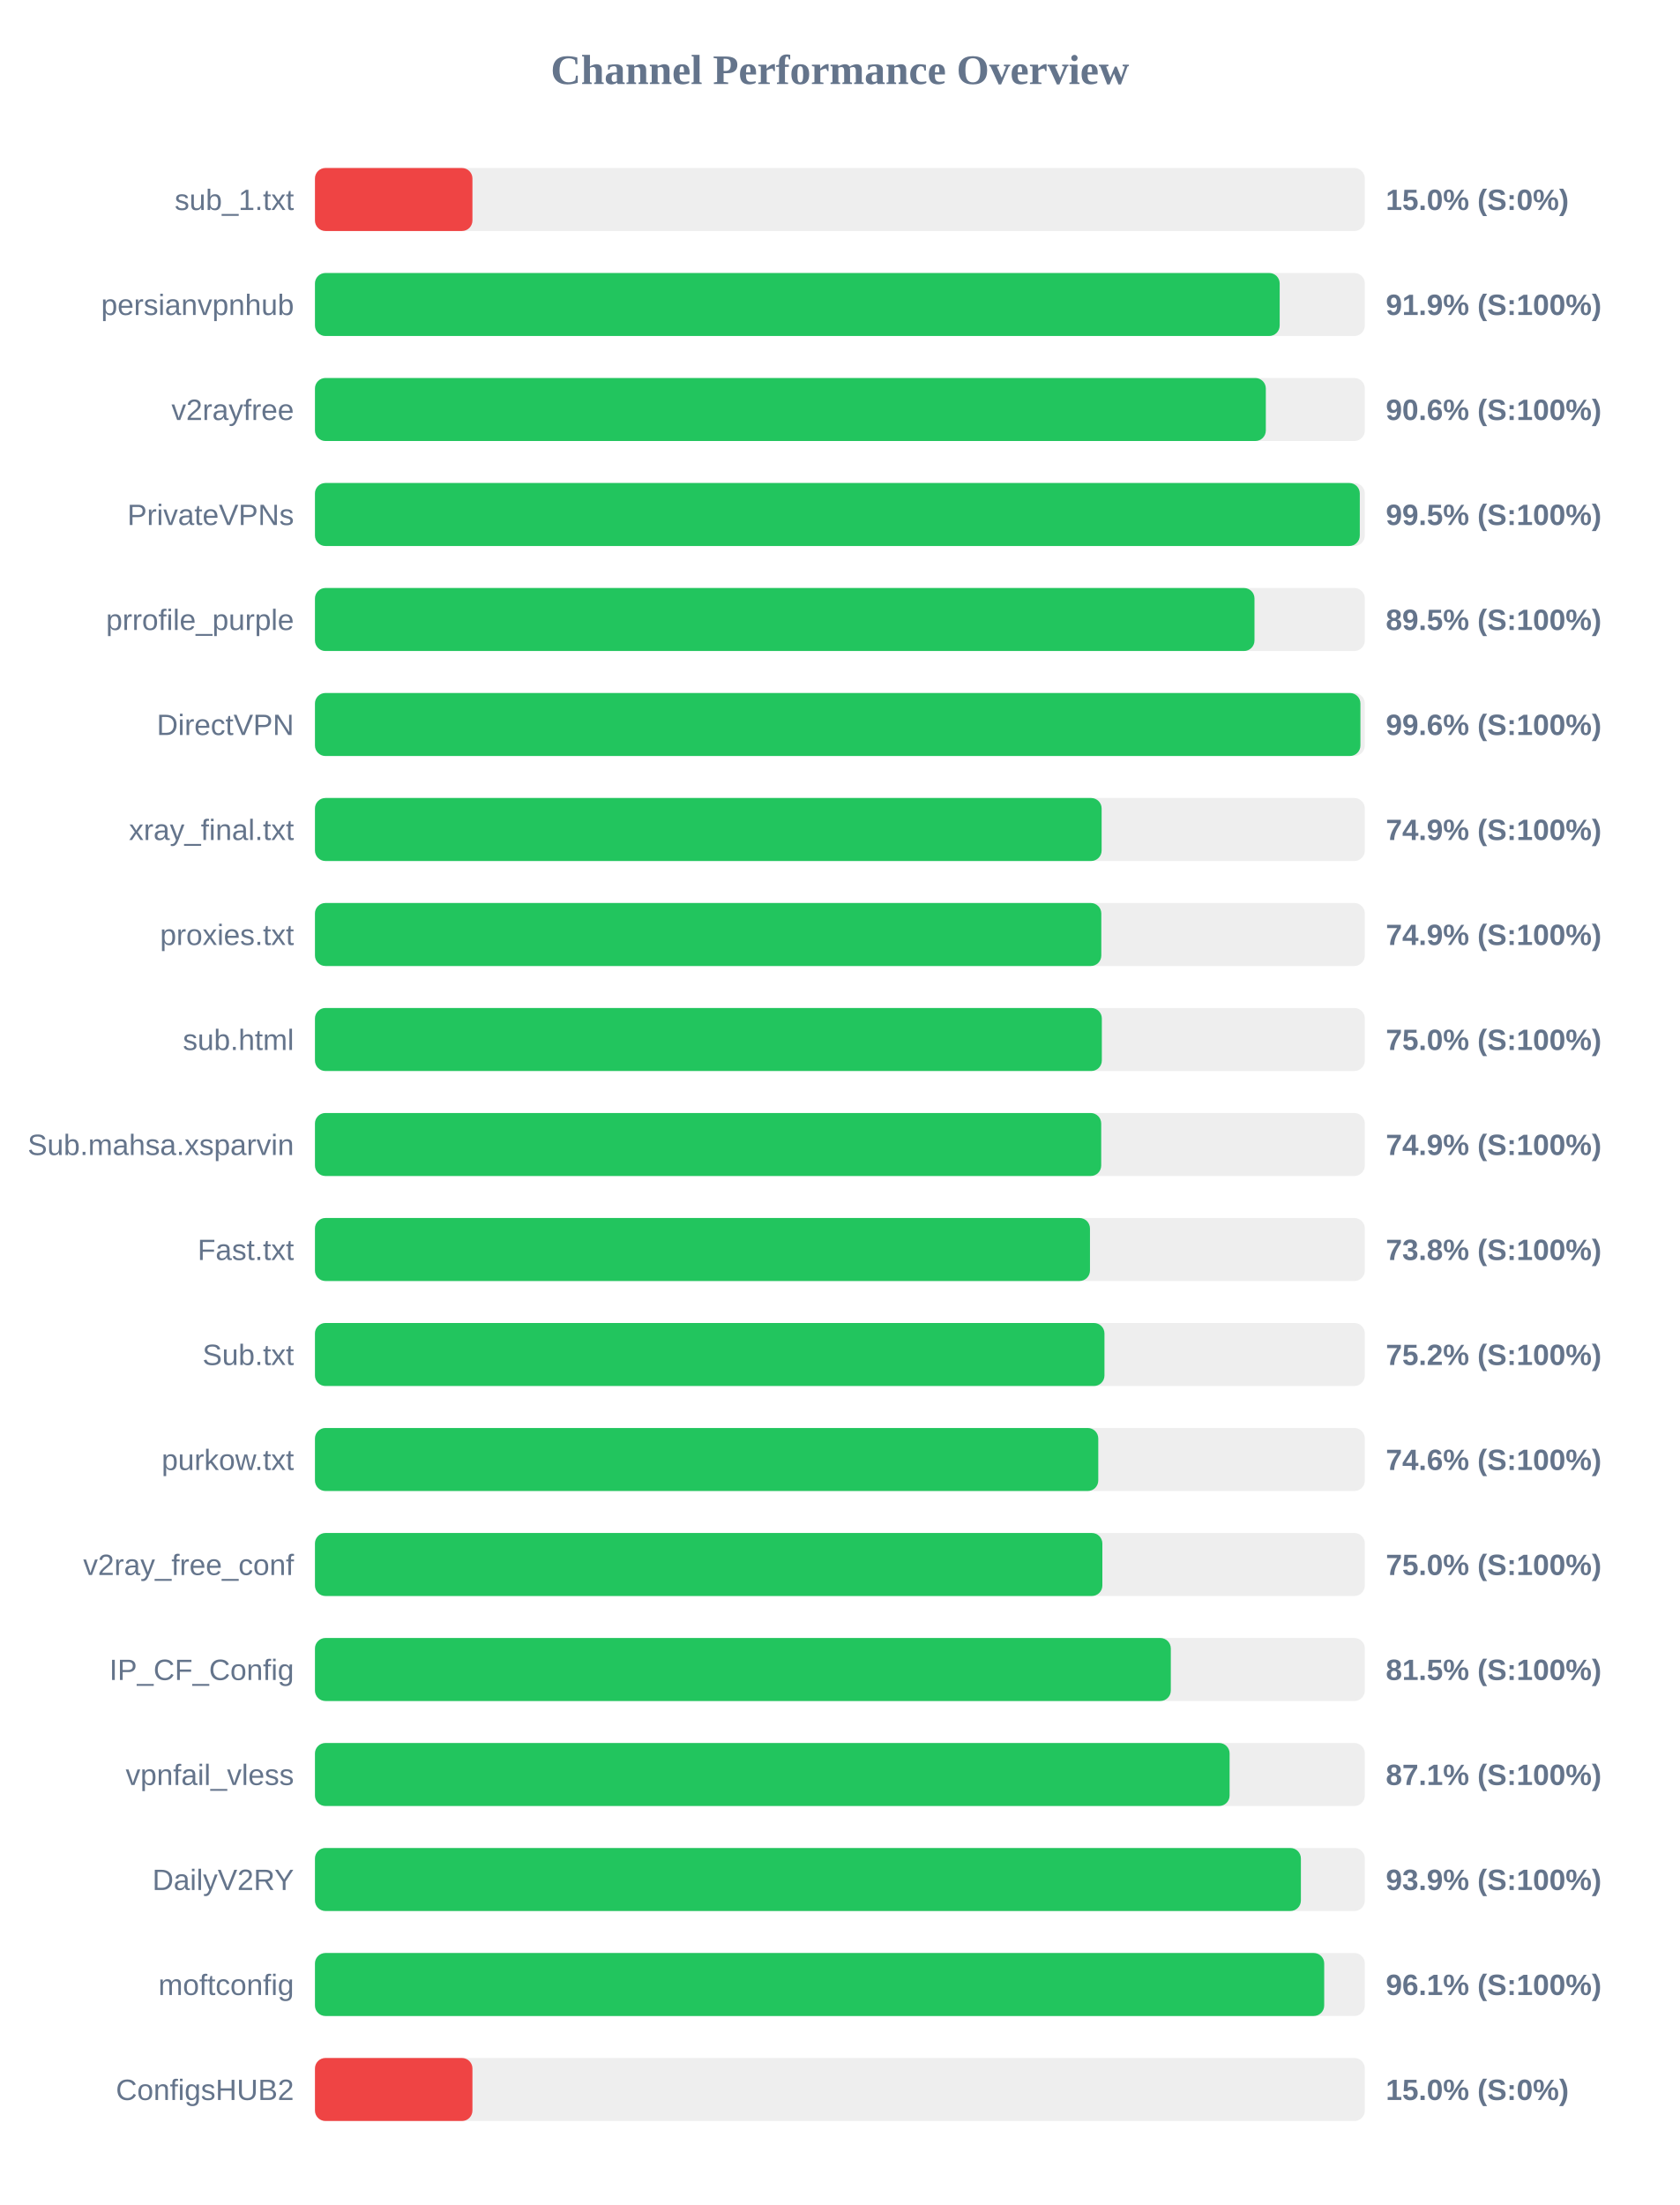
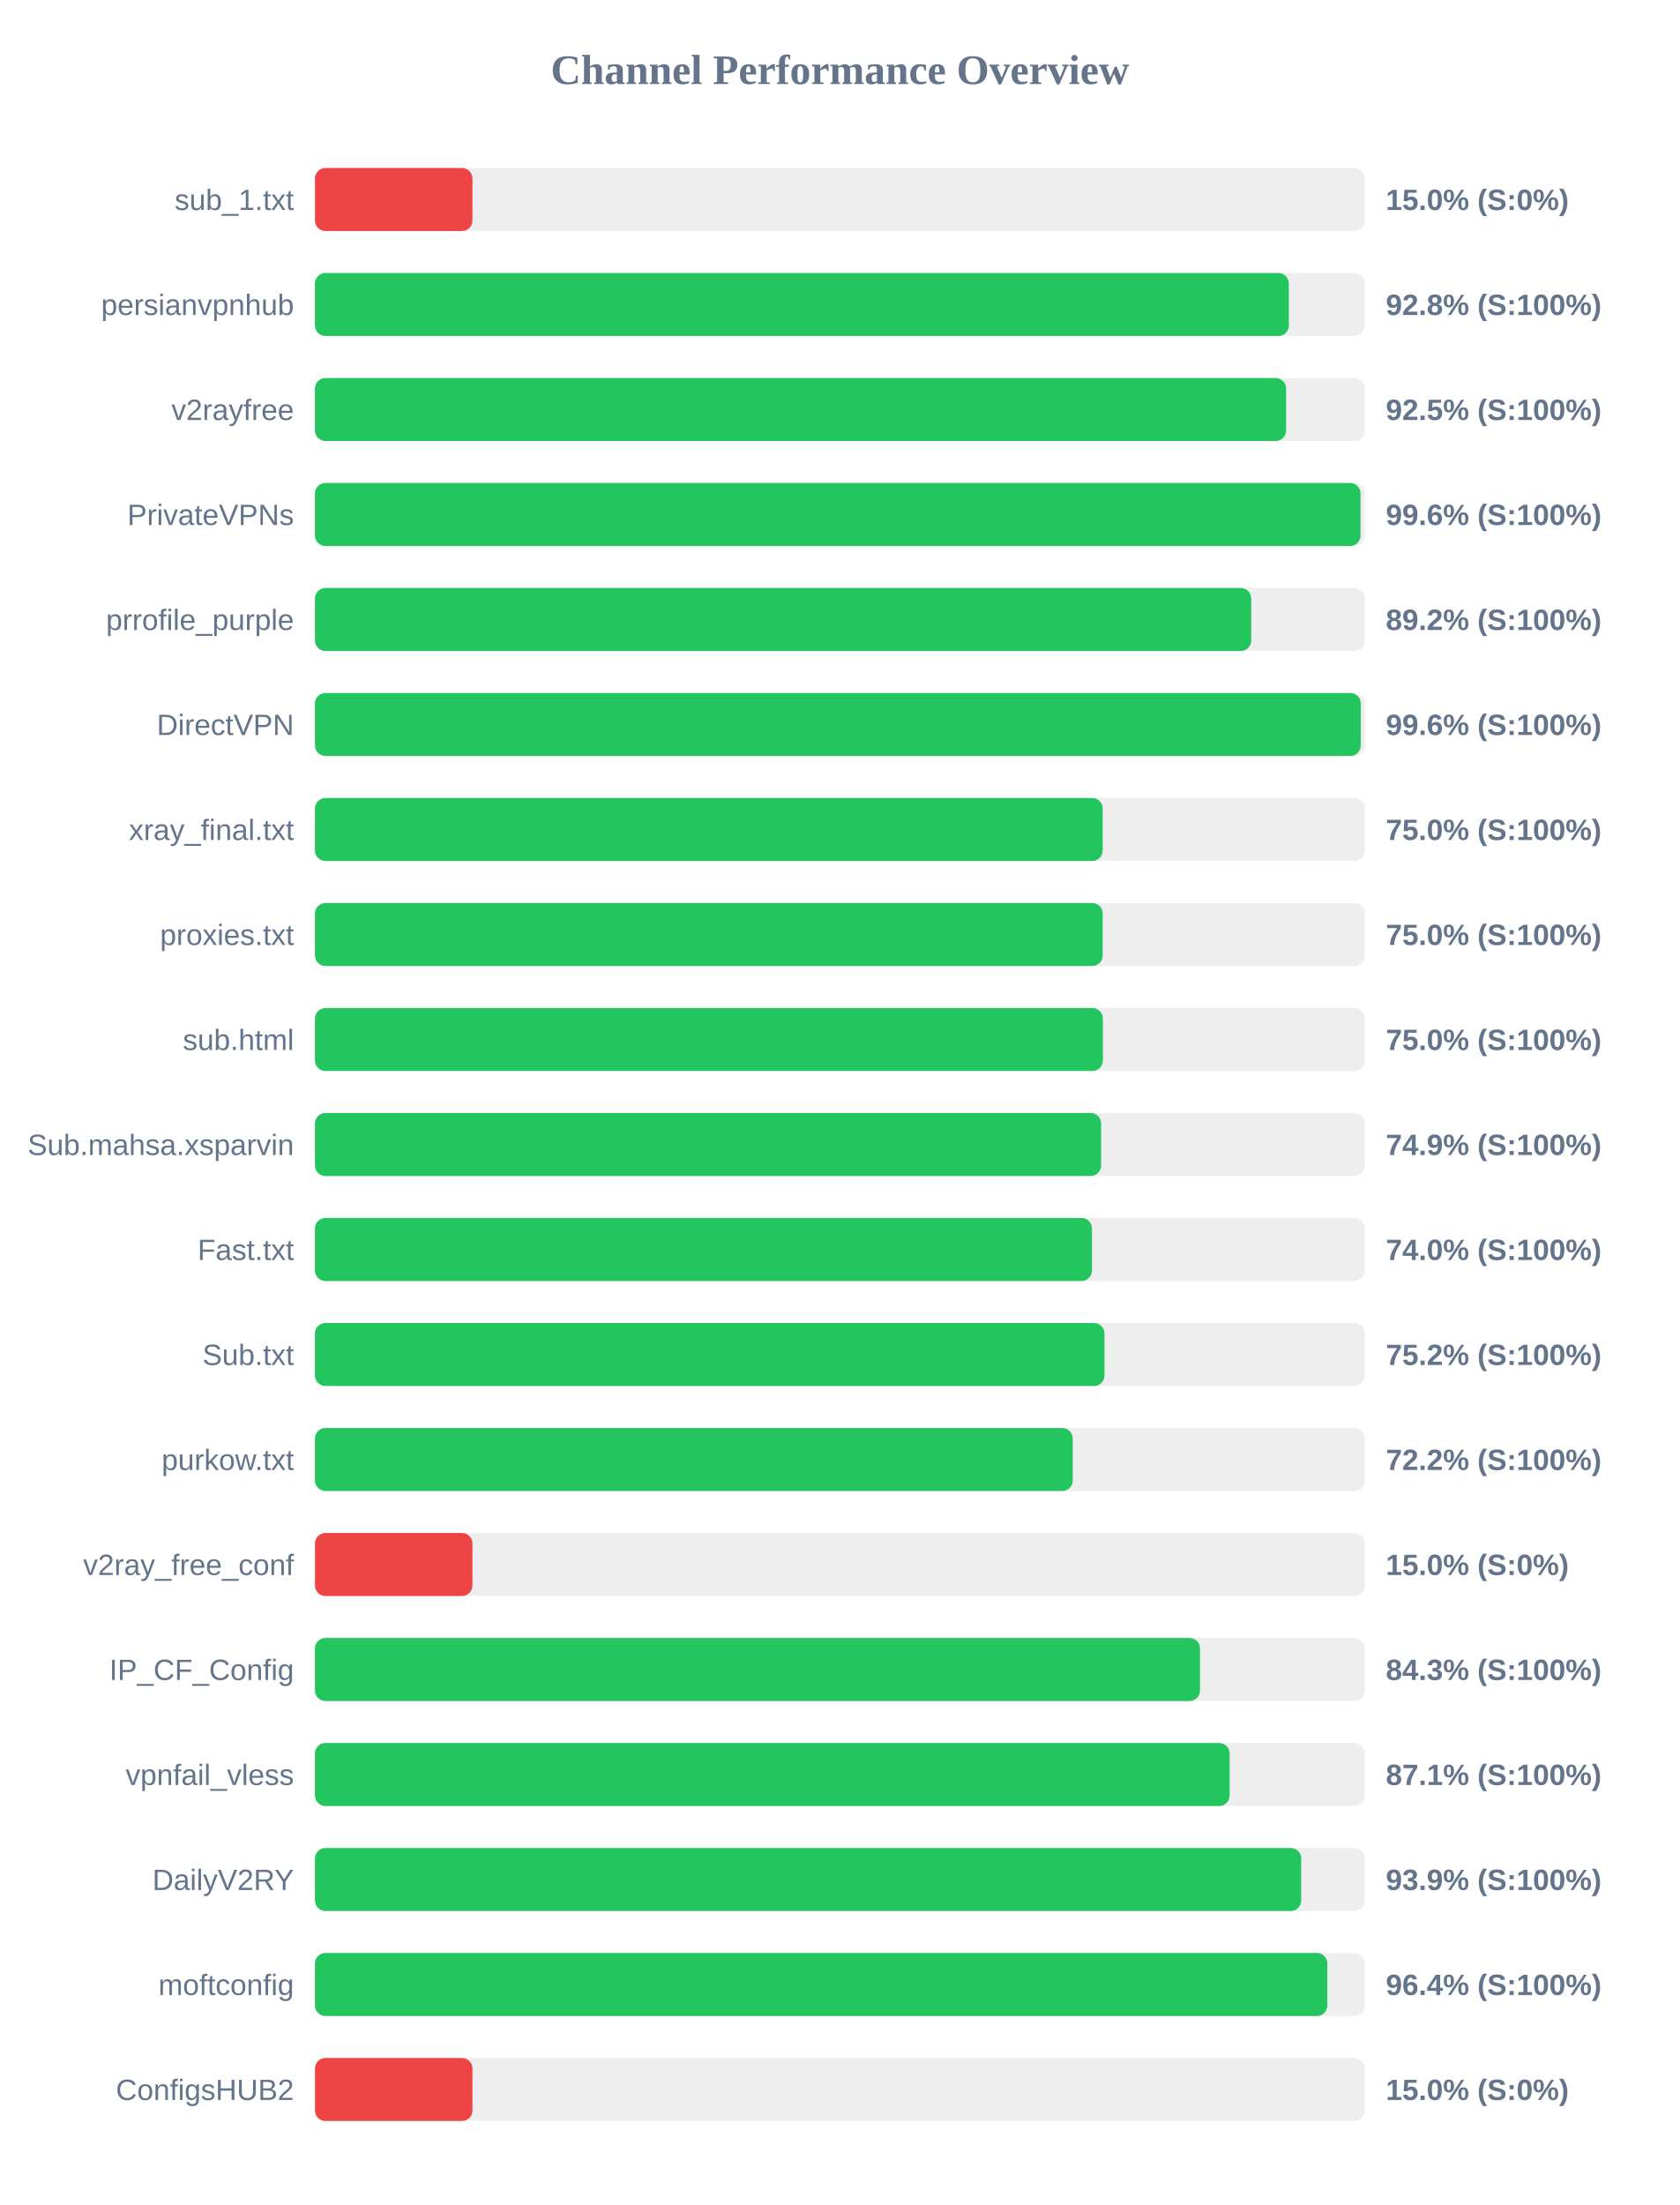
<svg xmlns="http://www.w3.org/2000/svg" width="800" height="1050" version="1.1">
  <style>
        .row { font: 14px Arial; fill: #64748b; }
        .score { font: bold 14px Arial; fill: #64748b; }
    </style>
  <text x="400" y="40" text-anchor="middle" font-size="20px" font-weight="bold" fill="#64748b">Channel Performance Overview</text>
  <rect x="150" y="80" width="500" height="30" fill="#eee" rx="5" />
  <rect x="150" y="80" width="75.0" height="30" fill="#ef4444" rx="5" />
  <text x="140" y="100" text-anchor="end" class="row">sub_1.txt</text>
  <text x="660" y="100" text-anchor="start" class="score">15.0% (S:0%)</text>
  <rect x="150" y="130" width="500" height="30" fill="#eee" rx="5" />
-   <rect x="150" y="130" width="459.45" height="30" fill="#22c55e" rx="5" />
+   <rect x="150" y="130" width="463.8" height="30" fill="#22c55e" rx="5" />
  <text x="140" y="150" text-anchor="end" class="row">persianvpnhub</text>
-   <text x="660" y="150" text-anchor="start" class="score">91.9% (S:100%)</text>
+   <text x="660" y="150" text-anchor="start" class="score">92.8% (S:100%)</text>
  <rect x="150" y="180" width="500" height="30" fill="#eee" rx="5" />
-   <rect x="150" y="180" width="452.85" height="30" fill="#22c55e" rx="5" />
+   <rect x="150" y="180" width="462.5" height="30" fill="#22c55e" rx="5" />
  <text x="140" y="200" text-anchor="end" class="row">v2rayfree</text>
-   <text x="660" y="200" text-anchor="start" class="score">90.6% (S:100%)</text>
+   <text x="660" y="200" text-anchor="start" class="score">92.5% (S:100%)</text>
  <rect x="150" y="230" width="500" height="30" fill="#eee" rx="5" />
-   <rect x="150" y="230" width="497.6" height="30" fill="#22c55e" rx="5" />
+   <rect x="150" y="230" width="497.95" height="30" fill="#22c55e" rx="5" />
  <text x="140" y="250" text-anchor="end" class="row">PrivateVPNs</text>
-   <text x="660" y="250" text-anchor="start" class="score">99.5% (S:100%)</text>
+   <text x="660" y="250" text-anchor="start" class="score">99.6% (S:100%)</text>
  <rect x="150" y="280" width="500" height="30" fill="#eee" rx="5" />
-   <rect x="150" y="280" width="447.45" height="30" fill="#22c55e" rx="5" />
+   <rect x="150" y="280" width="445.9" height="30" fill="#22c55e" rx="5" />
  <text x="140" y="300" text-anchor="end" class="row">prrofile_purple</text>
-   <text x="660" y="300" text-anchor="start" class="score">89.5% (S:100%)</text>
+   <text x="660" y="300" text-anchor="start" class="score">89.2% (S:100%)</text>
  <rect x="150" y="330" width="500" height="30" fill="#eee" rx="5" />
-   <rect x="150" y="330" width="497.9" height="30" fill="#22c55e" rx="5" />
+   <rect x="150" y="330" width="498.05" height="30" fill="#22c55e" rx="5" />
  <text x="140" y="350" text-anchor="end" class="row">DirectVPN</text>
  <text x="660" y="350" text-anchor="start" class="score">99.6% (S:100%)</text>
  <rect x="150" y="380" width="500" height="30" fill="#eee" rx="5" />
-   <rect x="150" y="380" width="374.65" height="30" fill="#22c55e" rx="5" />
+   <rect x="150" y="380" width="375.15" height="30" fill="#22c55e" rx="5" />
  <text x="140" y="400" text-anchor="end" class="row">xray_final.txt</text>
-   <text x="660" y="400" text-anchor="start" class="score">74.9% (S:100%)</text>
+   <text x="660" y="400" text-anchor="start" class="score">75.0% (S:100%)</text>
  <rect x="150" y="430" width="500" height="30" fill="#eee" rx="5" />
-   <rect x="150" y="430" width="374.5" height="30" fill="#22c55e" rx="5" />
+   <rect x="150" y="430" width="375.15" height="30" fill="#22c55e" rx="5" />
  <text x="140" y="450" text-anchor="end" class="row">proxies.txt</text>
-   <text x="660" y="450" text-anchor="start" class="score">74.9% (S:100%)</text>
+   <text x="660" y="450" text-anchor="start" class="score">75.0% (S:100%)</text>
  <rect x="150" y="480" width="500" height="30" fill="#eee" rx="5" />
-   <rect x="150" y="480" width="374.75" height="30" fill="#22c55e" rx="5" />
+   <rect x="150" y="480" width="375.25" height="30" fill="#22c55e" rx="5" />
  <text x="140" y="500" text-anchor="end" class="row">sub.html</text>
  <text x="660" y="500" text-anchor="start" class="score">75.0% (S:100%)</text>
  <rect x="150" y="530" width="500" height="30" fill="#eee" rx="5" />
-   <rect x="150" y="530" width="374.45" height="30" fill="#22c55e" rx="5" />
+   <rect x="150" y="530" width="374.4" height="30" fill="#22c55e" rx="5" />
  <text x="140" y="550" text-anchor="end" class="row">Sub.mahsa.xsparvin</text>
  <text x="660" y="550" text-anchor="start" class="score">74.9% (S:100%)</text>
  <rect x="150" y="580" width="500" height="30" fill="#eee" rx="5" />
-   <rect x="150" y="580" width="369.1" height="30" fill="#22c55e" rx="5" />
+   <rect x="150" y="580" width="370.05" height="30" fill="#22c55e" rx="5" />
  <text x="140" y="600" text-anchor="end" class="row">Fast.txt</text>
-   <text x="660" y="600" text-anchor="start" class="score">73.8% (S:100%)</text>
+   <text x="660" y="600" text-anchor="start" class="score">74.0% (S:100%)</text>
  <rect x="150" y="630" width="500" height="30" fill="#eee" rx="5" />
  <rect x="150" y="630" width="376.0" height="30" fill="#22c55e" rx="5" />
  <text x="140" y="650" text-anchor="end" class="row">Sub.txt</text>
  <text x="660" y="650" text-anchor="start" class="score">75.2% (S:100%)</text>
  <rect x="150" y="680" width="500" height="30" fill="#eee" rx="5" />
-   <rect x="150" y="680" width="373.05" height="30" fill="#22c55e" rx="5" />
+   <rect x="150" y="680" width="360.9" height="30" fill="#22c55e" rx="5" />
  <text x="140" y="700" text-anchor="end" class="row">purkow.txt</text>
-   <text x="660" y="700" text-anchor="start" class="score">74.6% (S:100%)</text>
+   <text x="660" y="700" text-anchor="start" class="score">72.2% (S:100%)</text>
  <rect x="150" y="730" width="500" height="30" fill="#eee" rx="5" />
-   <rect x="150" y="730" width="375.0" height="30" fill="#22c55e" rx="5" />
+   <rect x="150" y="730" width="75.0" height="30" fill="#ef4444" rx="5" />
  <text x="140" y="750" text-anchor="end" class="row">v2ray_free_conf</text>
-   <text x="660" y="750" text-anchor="start" class="score">75.0% (S:100%)</text>
+   <text x="660" y="750" text-anchor="start" class="score">15.0% (S:0%)</text>
  <rect x="150" y="780" width="500" height="30" fill="#eee" rx="5" />
-   <rect x="150" y="780" width="407.6" height="30" fill="#22c55e" rx="5" />
+   <rect x="150" y="780" width="421.5" height="30" fill="#22c55e" rx="5" />
  <text x="140" y="800" text-anchor="end" class="row">IP_CF_Config</text>
-   <text x="660" y="800" text-anchor="start" class="score">81.5% (S:100%)</text>
+   <text x="660" y="800" text-anchor="start" class="score">84.3% (S:100%)</text>
  <rect x="150" y="830" width="500" height="30" fill="#eee" rx="5" />
  <rect x="150" y="830" width="435.6" height="30" fill="#22c55e" rx="5" />
  <text x="140" y="850" text-anchor="end" class="row">vpnfail_vless</text>
  <text x="660" y="850" text-anchor="start" class="score">87.1% (S:100%)</text>
  <rect x="150" y="880" width="500" height="30" fill="#eee" rx="5" />
-   <rect x="150" y="880" width="469.55" height="30" fill="#22c55e" rx="5" />
+   <rect x="150" y="880" width="469.7" height="30" fill="#22c55e" rx="5" />
  <text x="140" y="900" text-anchor="end" class="row">DailyV2RY</text>
  <text x="660" y="900" text-anchor="start" class="score">93.9% (S:100%)</text>
  <rect x="150" y="930" width="500" height="30" fill="#eee" rx="5" />
-   <rect x="150" y="930" width="480.65" height="30" fill="#22c55e" rx="5" />
+   <rect x="150" y="930" width="482.15" height="30" fill="#22c55e" rx="5" />
  <text x="140" y="950" text-anchor="end" class="row">moftconfig</text>
-   <text x="660" y="950" text-anchor="start" class="score">96.1% (S:100%)</text>
+   <text x="660" y="950" text-anchor="start" class="score">96.4% (S:100%)</text>
  <rect x="150" y="980" width="500" height="30" fill="#eee" rx="5" />
  <rect x="150" y="980" width="75.0" height="30" fill="#ef4444" rx="5" />
  <text x="140" y="1000" text-anchor="end" class="row">ConfigsHUB2</text>
  <text x="660" y="1000" text-anchor="start" class="score">15.0% (S:0%)</text>
</svg>
